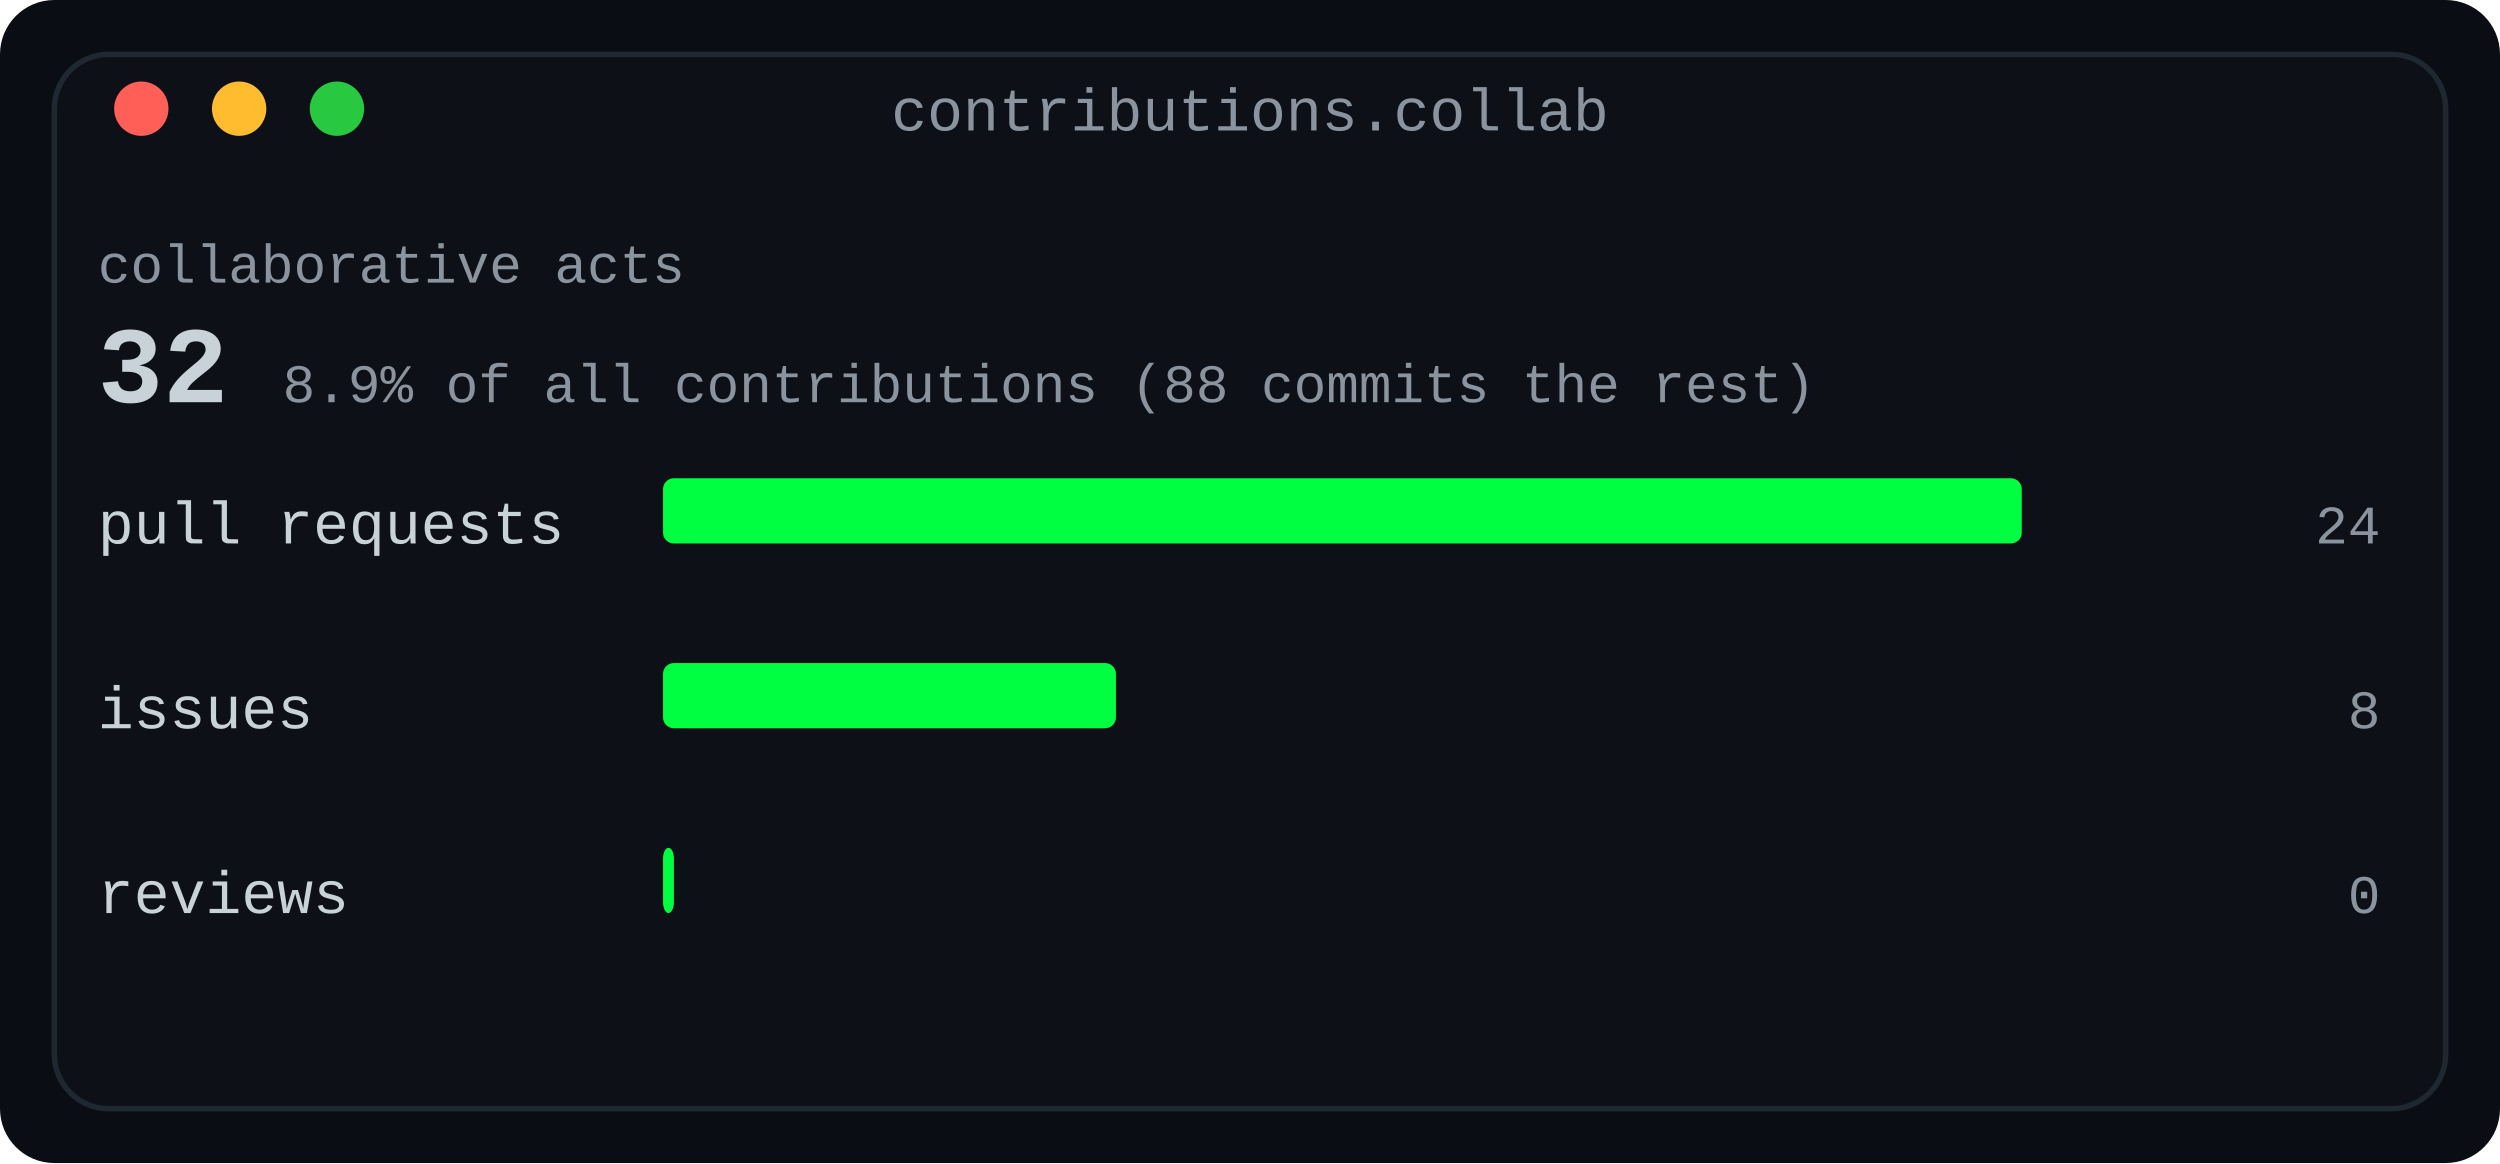
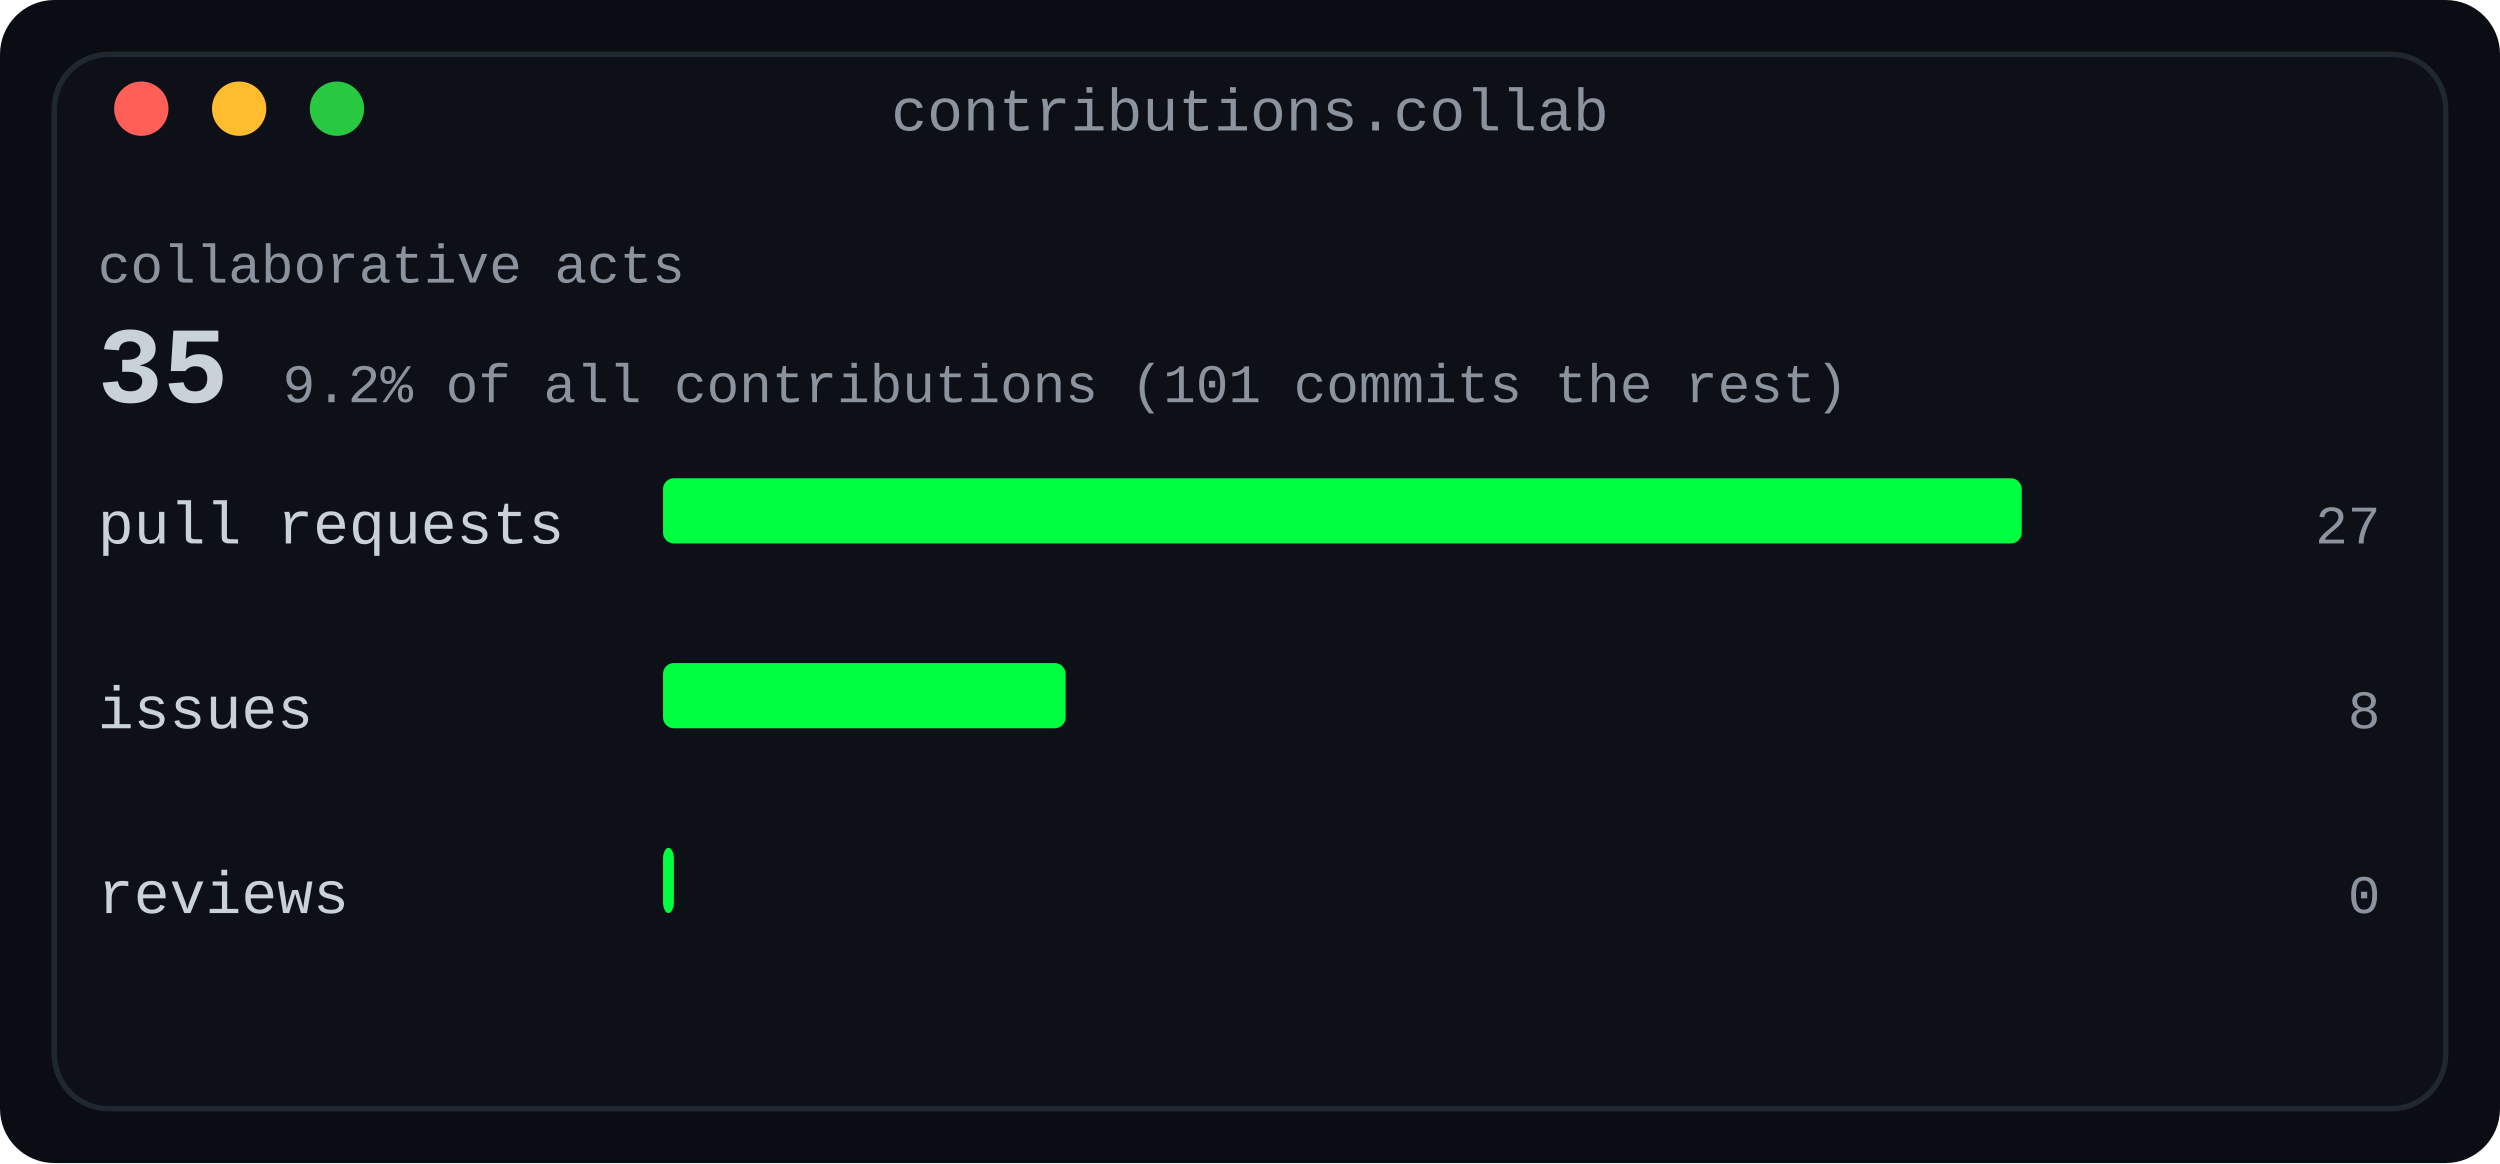
<svg xmlns="http://www.w3.org/2000/svg" width="460" height="214" viewBox="0 0 460 214" role="img" aria-label="Collaboration card: pull requests, issues and reviews, with the collaborative share of all contributions">
  <defs>
    <linearGradient id="fade" x1="0" y1="0" x2="1" y2="0">
      <stop offset="0" stop-color="#0d1117" />
      <stop offset="1" stop-color="#0d1117" />
    </linearGradient>
  </defs>
  <rect width="460" height="214" rx="10" fill="#0a0e14" />
  <rect x="10" y="10" width="440" height="194" rx="10" fill="#0d1117" stroke="#1f2730" stroke-width="1" />
  <text x="230.0" y="24" fill="#8b949e" font-family="ui-monospace, SFMono-Regular, 'SF Mono', Menlo, Consolas, 'Liberation Mono', monospace" font-size="11" text-anchor="middle">contributions.collab</text>
  <circle cx="26" cy="20" r="5" fill="#ff5f57" />
  <circle cx="44" cy="20" r="5" fill="#febc2e" />
  <circle cx="62" cy="20" r="5" fill="#28c840" />
  <text x="18" y="52" fill="#8b949e" font-family="ui-monospace, SFMono-Regular, 'SF Mono', Menlo, Consolas, 'Liberation Mono', monospace" font-size="10" text-anchor="start" font-weight="normal">collaborative acts</text>
-   <text x="18" y="74" fill="#c9d1d9" font-family="ui-monospace, SFMono-Regular, 'SF Mono', Menlo, Consolas, 'Liberation Mono', monospace" font-size="20" text-anchor="start" font-weight="700">32</text>
-   <text x="52.0" y="74" fill="#8b949e" font-family="ui-monospace, SFMono-Regular, 'SF Mono', Menlo, Consolas, 'Liberation Mono', monospace" font-size="10" text-anchor="start" font-weight="normal">8.9% of all contributions (88 commits the rest)</text>
+   <text x="18" y="74" fill="#c9d1d9" font-family="ui-monospace, SFMono-Regular, 'SF Mono', Menlo, Consolas, 'Liberation Mono', monospace" font-size="20" text-anchor="start" font-weight="700">35</text>
+   <text x="52.0" y="74" fill="#8b949e" font-family="ui-monospace, SFMono-Regular, 'SF Mono', Menlo, Consolas, 'Liberation Mono', monospace" font-size="10" text-anchor="start" font-weight="normal">9.2% of all contributions (101 commits the rest)</text>
  <text x="18" y="100" fill="#c9d1d9" font-family="ui-monospace, SFMono-Regular, 'SF Mono', Menlo, Consolas, 'Liberation Mono', monospace" font-size="11" text-anchor="start" font-weight="normal">pull requests</text>
  <rect x="122" y="88" width="250.0" height="12" rx="2" fill="#00ff41" />
-   <text x="438" y="100" fill="#8b949e" font-family="ui-monospace, SFMono-Regular, 'SF Mono', Menlo, Consolas, 'Liberation Mono', monospace" font-size="10" text-anchor="end" font-weight="normal">24</text>
+   <text x="438" y="100" fill="#8b949e" font-family="ui-monospace, SFMono-Regular, 'SF Mono', Menlo, Consolas, 'Liberation Mono', monospace" font-size="10" text-anchor="end" font-weight="normal">27</text>
  <text x="18" y="134" fill="#c9d1d9" font-family="ui-monospace, SFMono-Regular, 'SF Mono', Menlo, Consolas, 'Liberation Mono', monospace" font-size="11" text-anchor="start" font-weight="normal">issues</text>
-   <rect x="122" y="122" width="83.333" height="12" rx="2" fill="#00ff41" />
+   <rect x="122" y="122" width="74.074" height="12" rx="2" fill="#00ff41" />
  <text x="438" y="134" fill="#8b949e" font-family="ui-monospace, SFMono-Regular, 'SF Mono', Menlo, Consolas, 'Liberation Mono', monospace" font-size="10" text-anchor="end" font-weight="normal">8</text>
  <text x="18" y="168" fill="#c9d1d9" font-family="ui-monospace, SFMono-Regular, 'SF Mono', Menlo, Consolas, 'Liberation Mono', monospace" font-size="11" text-anchor="start" font-weight="normal">reviews</text>
  <rect x="122" y="156" width="2" height="12" rx="2" fill="#00ff41" />
  <text x="438" y="168" fill="#8b949e" font-family="ui-monospace, SFMono-Regular, 'SF Mono', Menlo, Consolas, 'Liberation Mono', monospace" font-size="10" text-anchor="end" font-weight="normal">0</text>
</svg>
